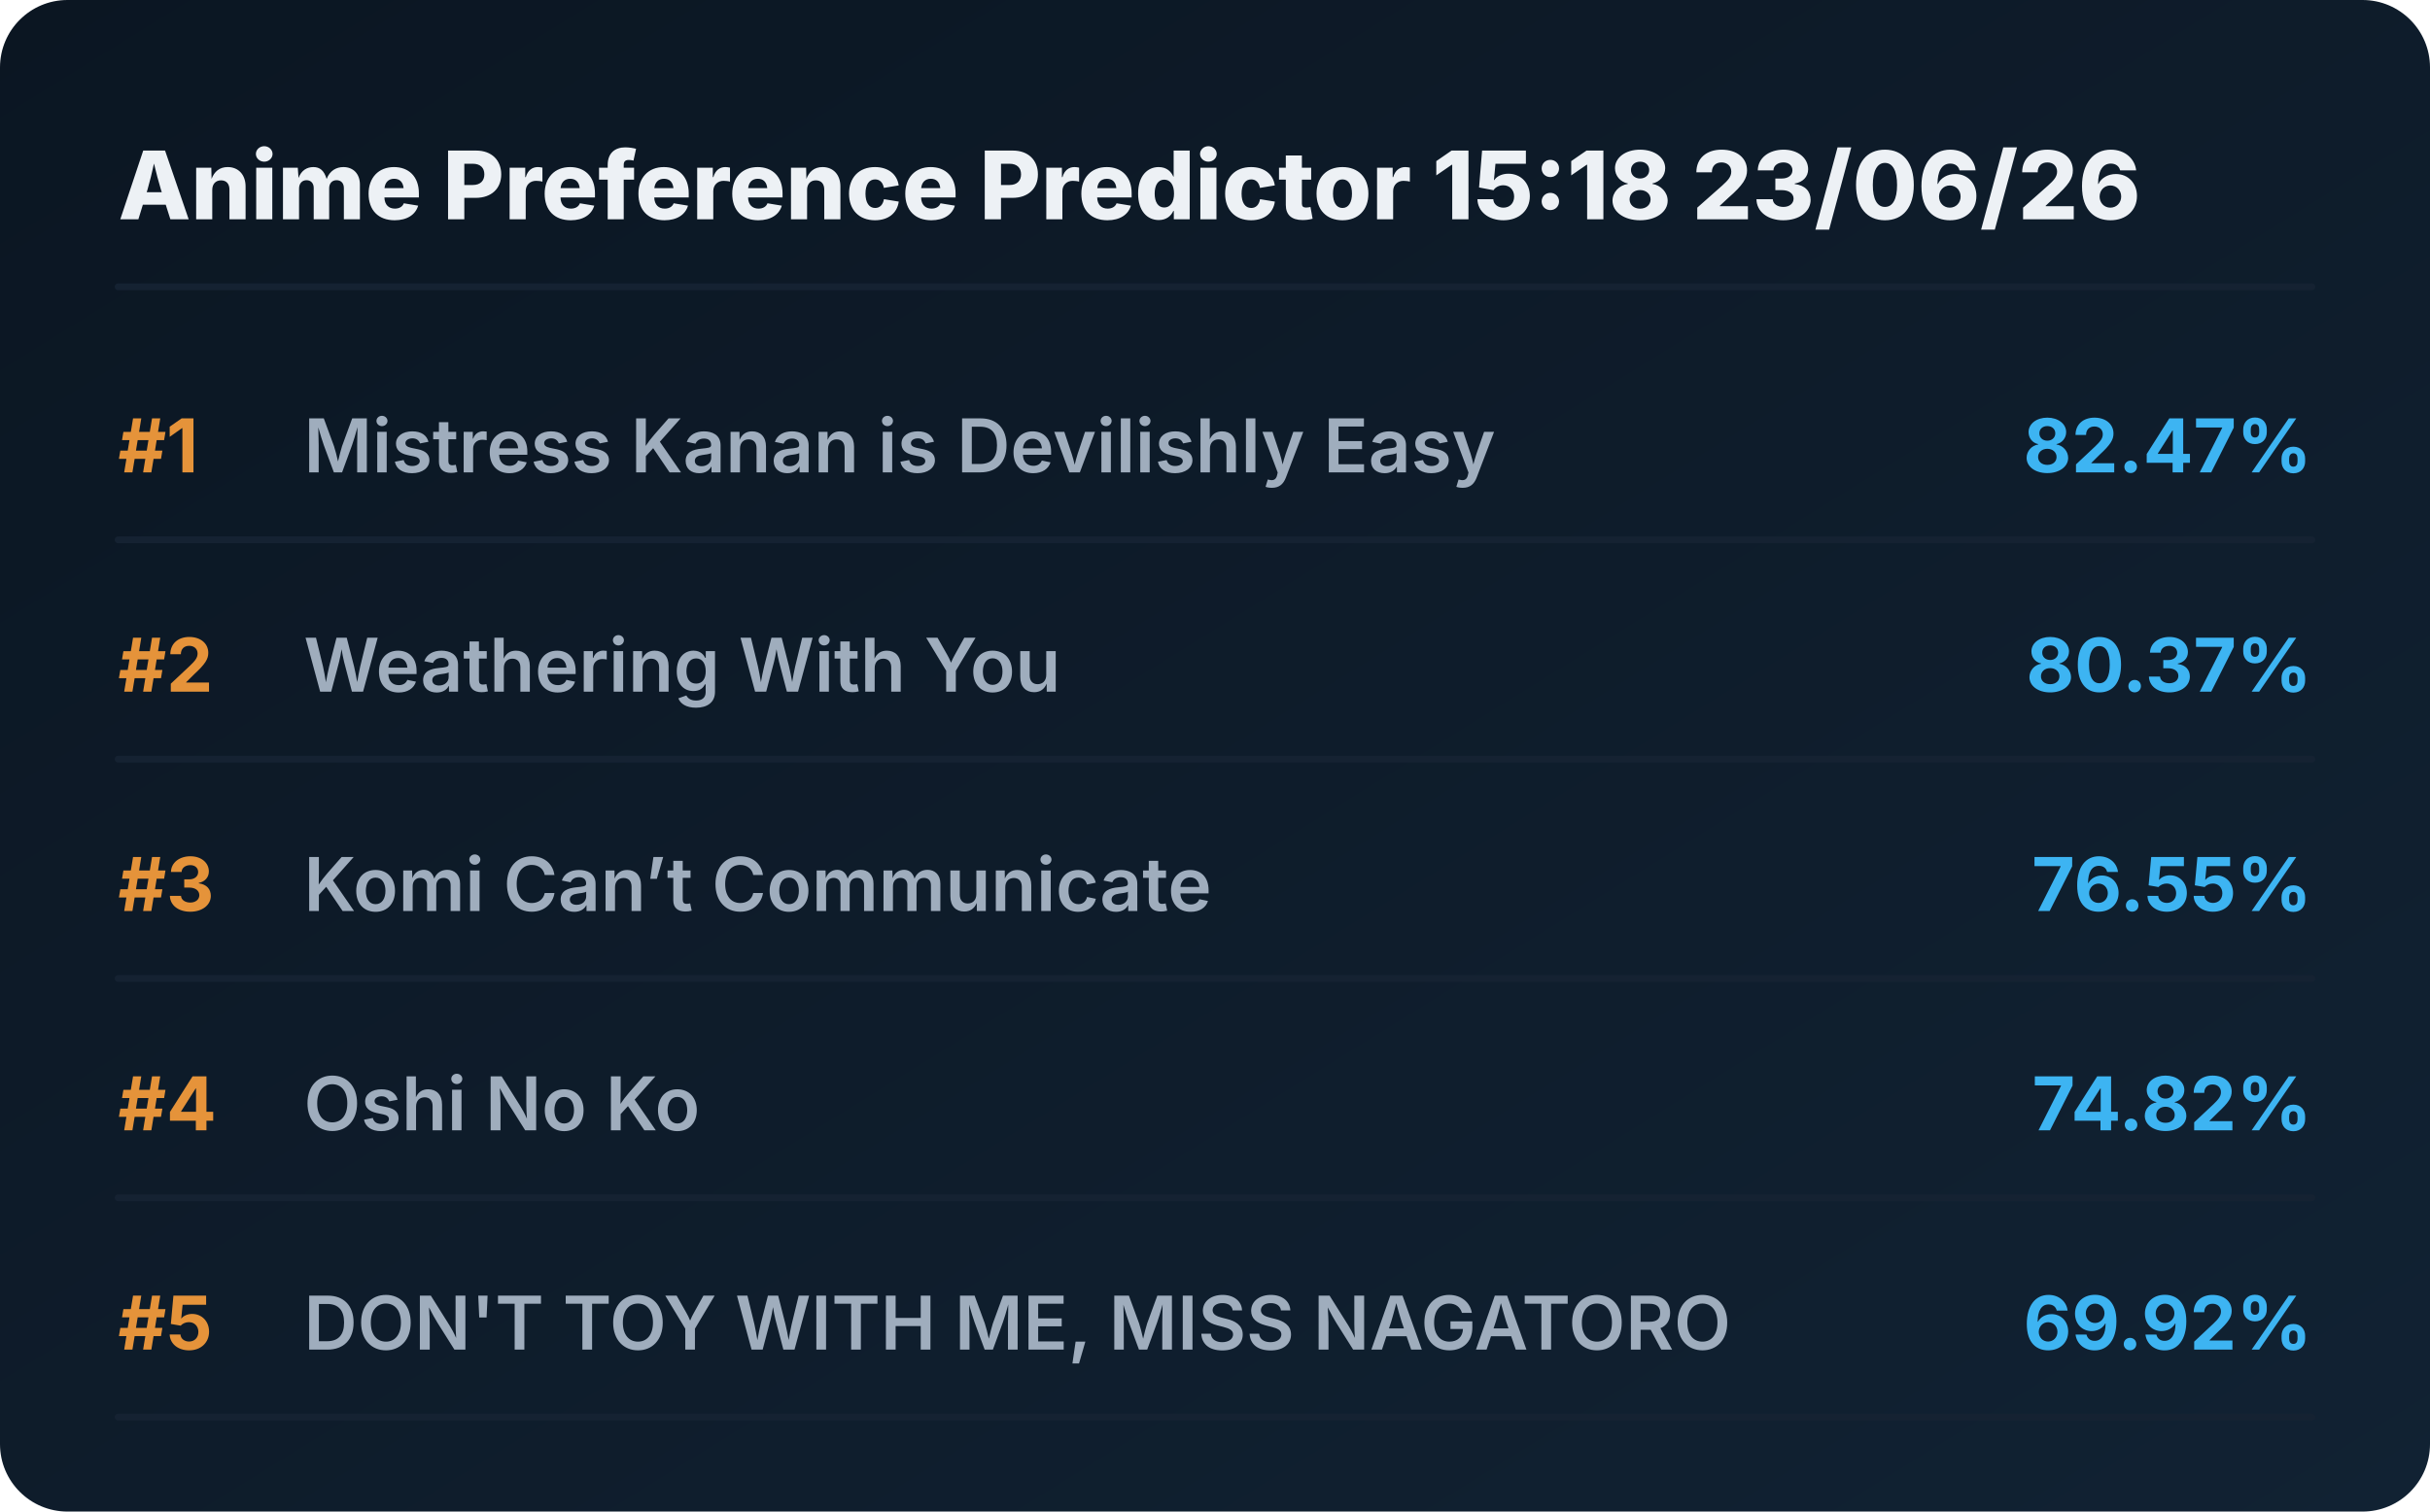
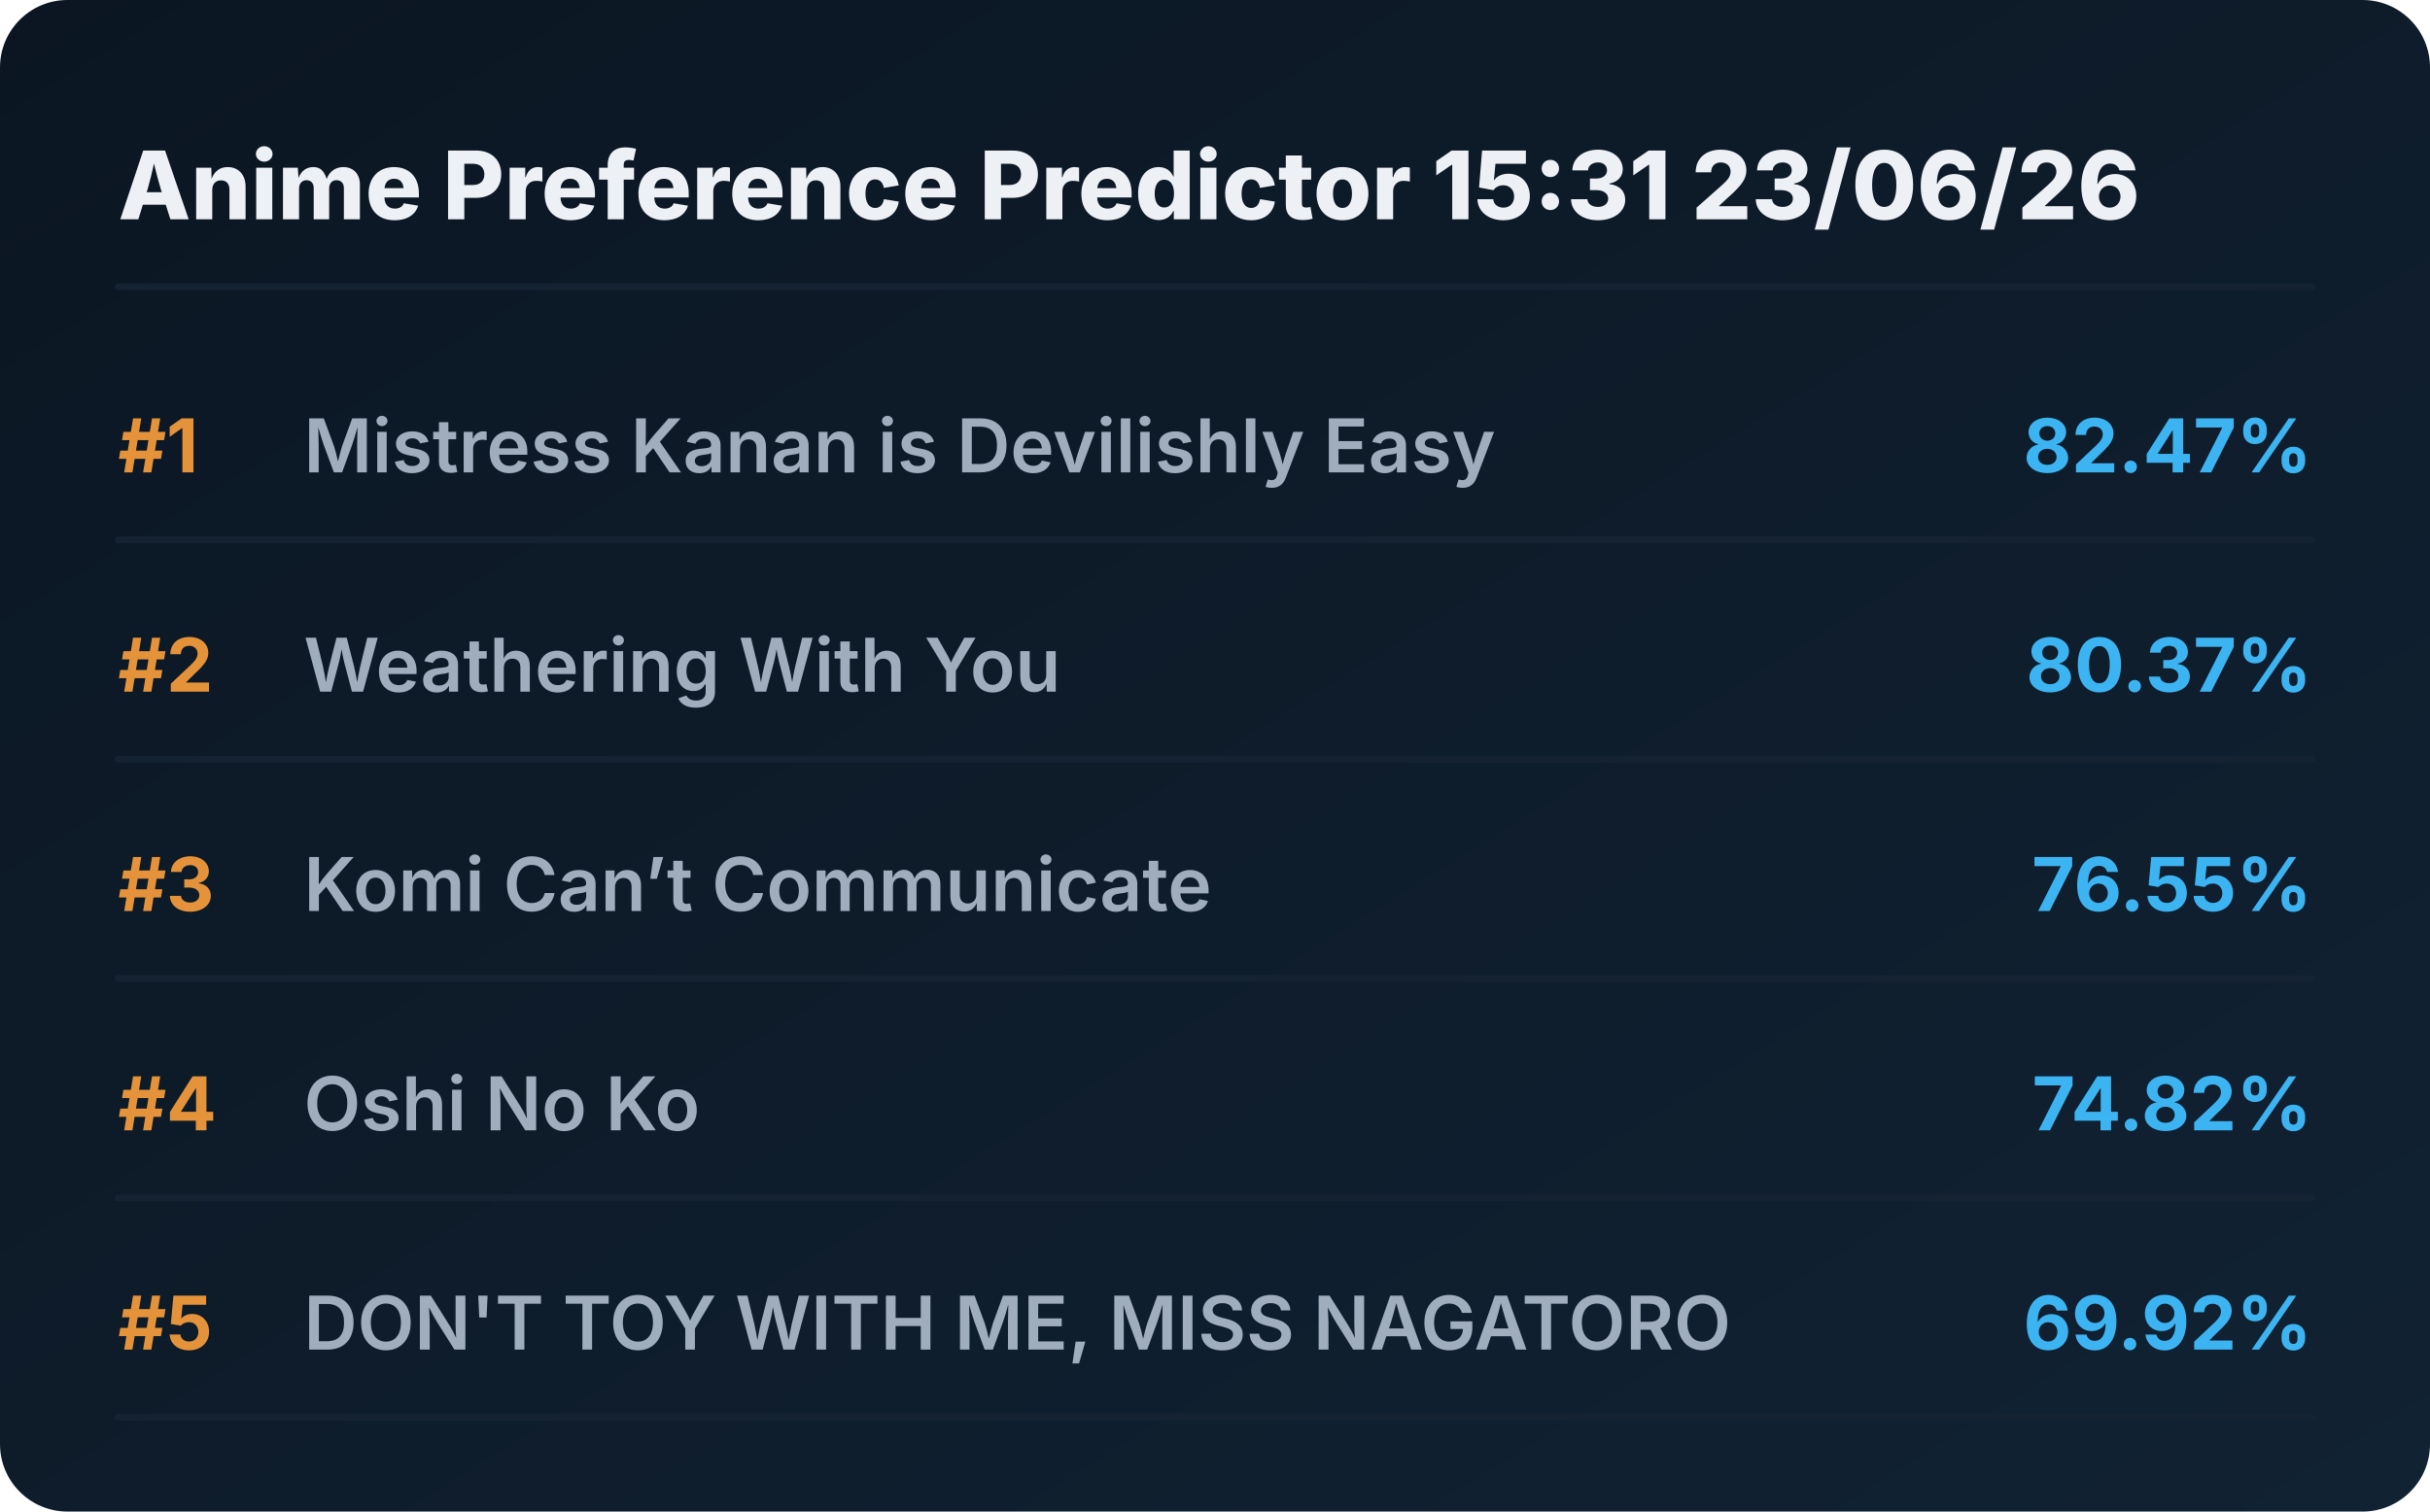
<svg xmlns="http://www.w3.org/2000/svg" viewBox="0 0 720 448" preserveAspectRatio="xMidYMid meet" style="width: 100%; height: auto; max-width: 720px;">
  <defs>
    <linearGradient id="boxGrad" x1="0%" y1="0%" x2="100%" y2="100%">
      <stop offset="0%" stop-color="#0b1622" />
      <stop offset="100%" stop-color="#112233" />
    </linearGradient>
    <clipPath id="titleClip">
      <rect x="90" y="0" width="510" height="100%" />
    </clipPath>
  </defs>
  <style>
    .bg { fill: url(#boxGrad); rx: 20px; }
    .header { font-family: 'Overpass', 'Inter', system-ui, sans-serif; font-weight: 800; font-size: 28px; fill: #edf1f5; }
    .rank { font-family: 'Overpass', 'Inter', system-ui, sans-serif; font-weight: 700; font-size: 22px; fill: #e5933a; }
    .title { font-family: 'Overpass', 'Inter', system-ui, sans-serif; font-weight: 600; font-size: 22px; fill: #9fadbd; }
    .score { font-family: 'Overpass', 'Inter', system-ui, sans-serif; font-weight: 700; font-size: 22px; fill: #3db4f2; }
    .line { stroke: #152232; stroke-width: 2; stroke-linecap: round; }
  </style>
  <rect class="bg" width="720" height="448" />
-   <text x="35" y="65" class="header">Anime Preference Predictor 15:18 23/06/26</text>
+   <text x="35" y="65" class="header">Anime Preference Predictor 15:31 23/06/26</text>
  <line x1="35" y1="85" x2="685" y2="85" class="line" />
  <g transform="translate(0, 0)">
    <text x="35" y="140" class="rank">#1</text>
    <text x="90" y="140" class="title">Mistress Kanan is Devilishly Easy</text>
    <text x="685" y="140" class="score" text-anchor="end">82.47%</text>
    <line x1="35" y1="160" x2="685" y2="160" class="line" />
  </g>
  <g transform="translate(0, 65)">
    <text x="35" y="140" class="rank">#2</text>
    <text x="90" y="140" class="title">Weathering With You</text>
    <text x="685" y="140" class="score" text-anchor="end">80.37%</text>
    <line x1="35" y1="160" x2="685" y2="160" class="line" />
  </g>
  <g transform="translate(0, 130)">
    <text x="35" y="140" class="rank">#3</text>
    <text x="90" y="140" class="title">Komi Can’t Communicate</text>
    <text x="685" y="140" class="score" text-anchor="end">76.55%</text>
    <line x1="35" y1="160" x2="685" y2="160" class="line" />
  </g>
  <g transform="translate(0, 195)">
    <text x="35" y="140" class="rank">#4</text>
    <text x="90" y="140" class="title">Oshi No Ko</text>
    <text x="685" y="140" class="score" text-anchor="end">74.82%</text>
    <line x1="35" y1="160" x2="685" y2="160" class="line" />
  </g>
  <g transform="translate(0, 260)">
    <text x="35" y="140" class="rank">#5</text>
    <text x="90" y="140" class="title">DON'T TOY WITH ME, MISS NAGATORO</text>
    <text x="685" y="140" class="score" text-anchor="end">69.92%</text>
    <line x1="35" y1="160" x2="685" y2="160" class="line" />
  </g>
</svg>
